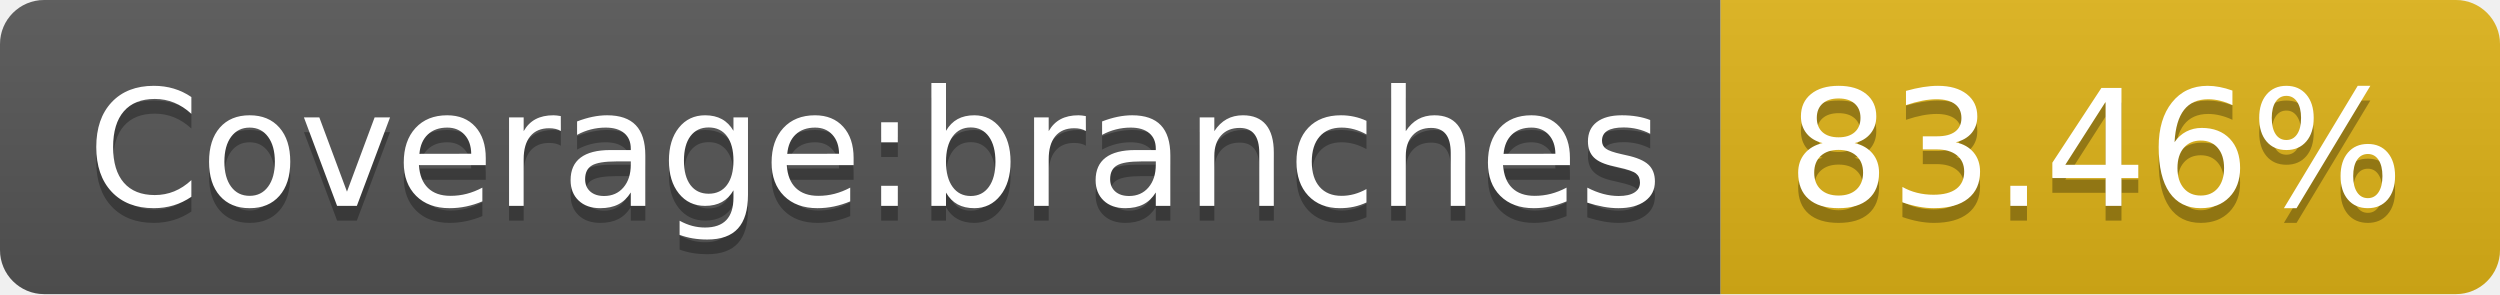
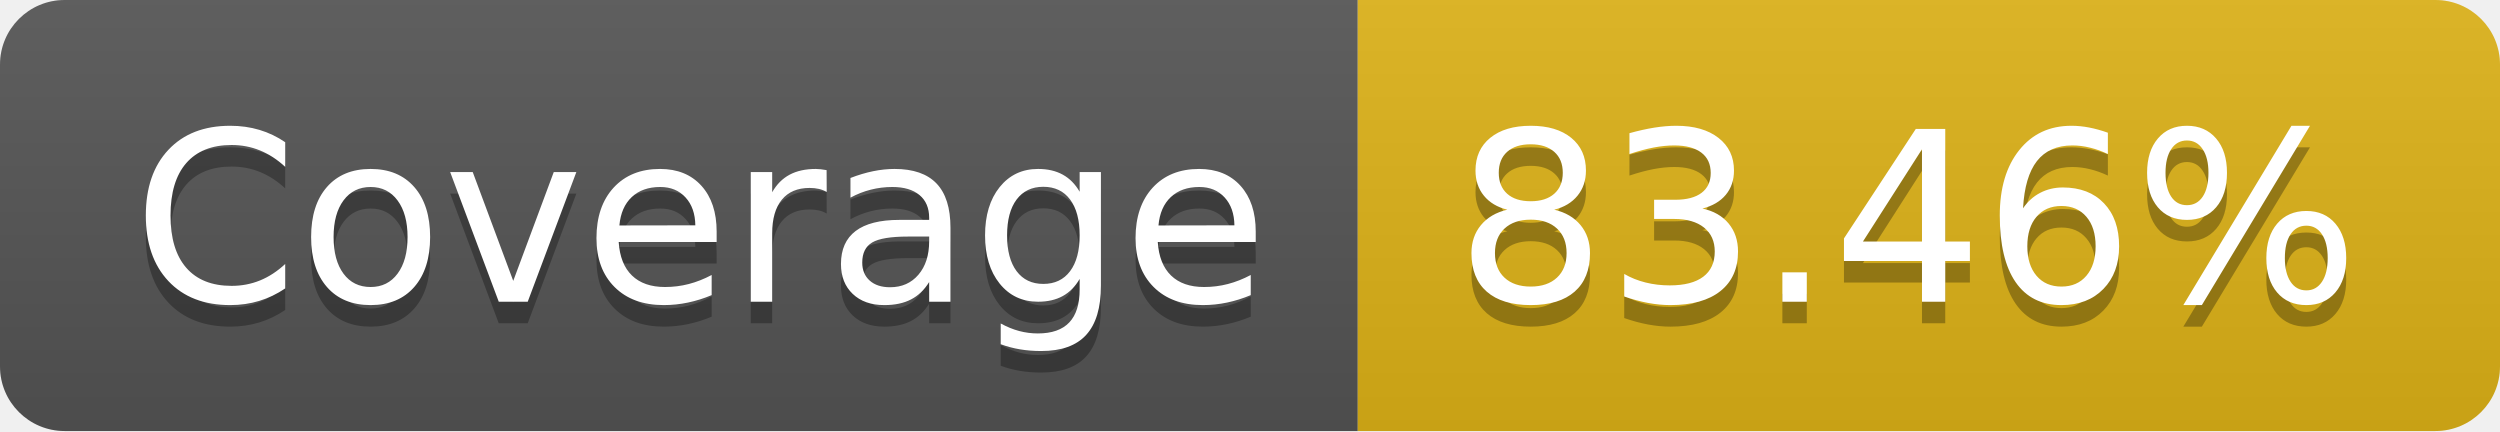
- <svg xmlns="http://www.w3.org/2000/svg" width="170" height="20" role="img" aria-label="Coverage:branches: 83.46%">
+ <svg xmlns="http://www.w3.org/2000/svg" width="116" height="20" role="img" aria-label="Coverage: 83.46%">
  <linearGradient id="s" x2="0" y2="100%">
    <stop offset="0" stop-color="#bbb" stop-opacity=".1" />
    <stop offset="1" stop-opacity=".1" />
  </linearGradient>
  <clipPath id="r">
-     <rect width="170" height="20" rx="3" fill="#fff" />
+     <rect width="116" height="20" rx="3" fill="#fff" />
  </clipPath>
  <g clip-path="url(#r)">
-     <rect width="117" height="20" fill="#555" />
-     <rect x="117" width="53" height="20" fill="#dfb317" />
-     <rect width="170" height="20" fill="url(#s)" />
+     <rect width="63" height="20" fill="#555" />
+     <rect x="63" width="53" height="20" fill="#dfb317" />
+     <rect width="116" height="20" fill="url(#s)" />
  </g>
  <g fill="#fff" text-anchor="middle" font-family="Verdana,Geneva,DejaVu Sans,sans-serif" text-rendering="geometricPrecision" font-size="110">
-     <text aria-hidden="true" x="595" y="150" fill="#010101" fill-opacity=".3" transform="scale(.1)" textLength="1070">Coverage:branches</text>
-     <text x="595" y="140" transform="scale(.1)" fill="#fff" textLength="1070">Coverage:branches</text>
-     <text aria-hidden="true" x="1425" y="150" fill="#010101" fill-opacity=".3" transform="scale(.1)" textLength="430">83.46%</text>
-     <text x="1425" y="140" transform="scale(.1)" fill="#fff" textLength="430">83.46%</text>
+     <text aria-hidden="true" x="325" y="150" fill="#010101" fill-opacity=".3" transform="scale(.1)" textLength="530">Coverage</text>
+     <text x="325" y="140" transform="scale(.1)" fill="#fff" textLength="530">Coverage</text>
+     <text aria-hidden="true" x="885" y="150" fill="#010101" fill-opacity=".3" transform="scale(.1)" textLength="430">83.46%</text>
+     <text x="885" y="140" transform="scale(.1)" fill="#fff" textLength="430">83.46%</text>
  </g>
</svg>
